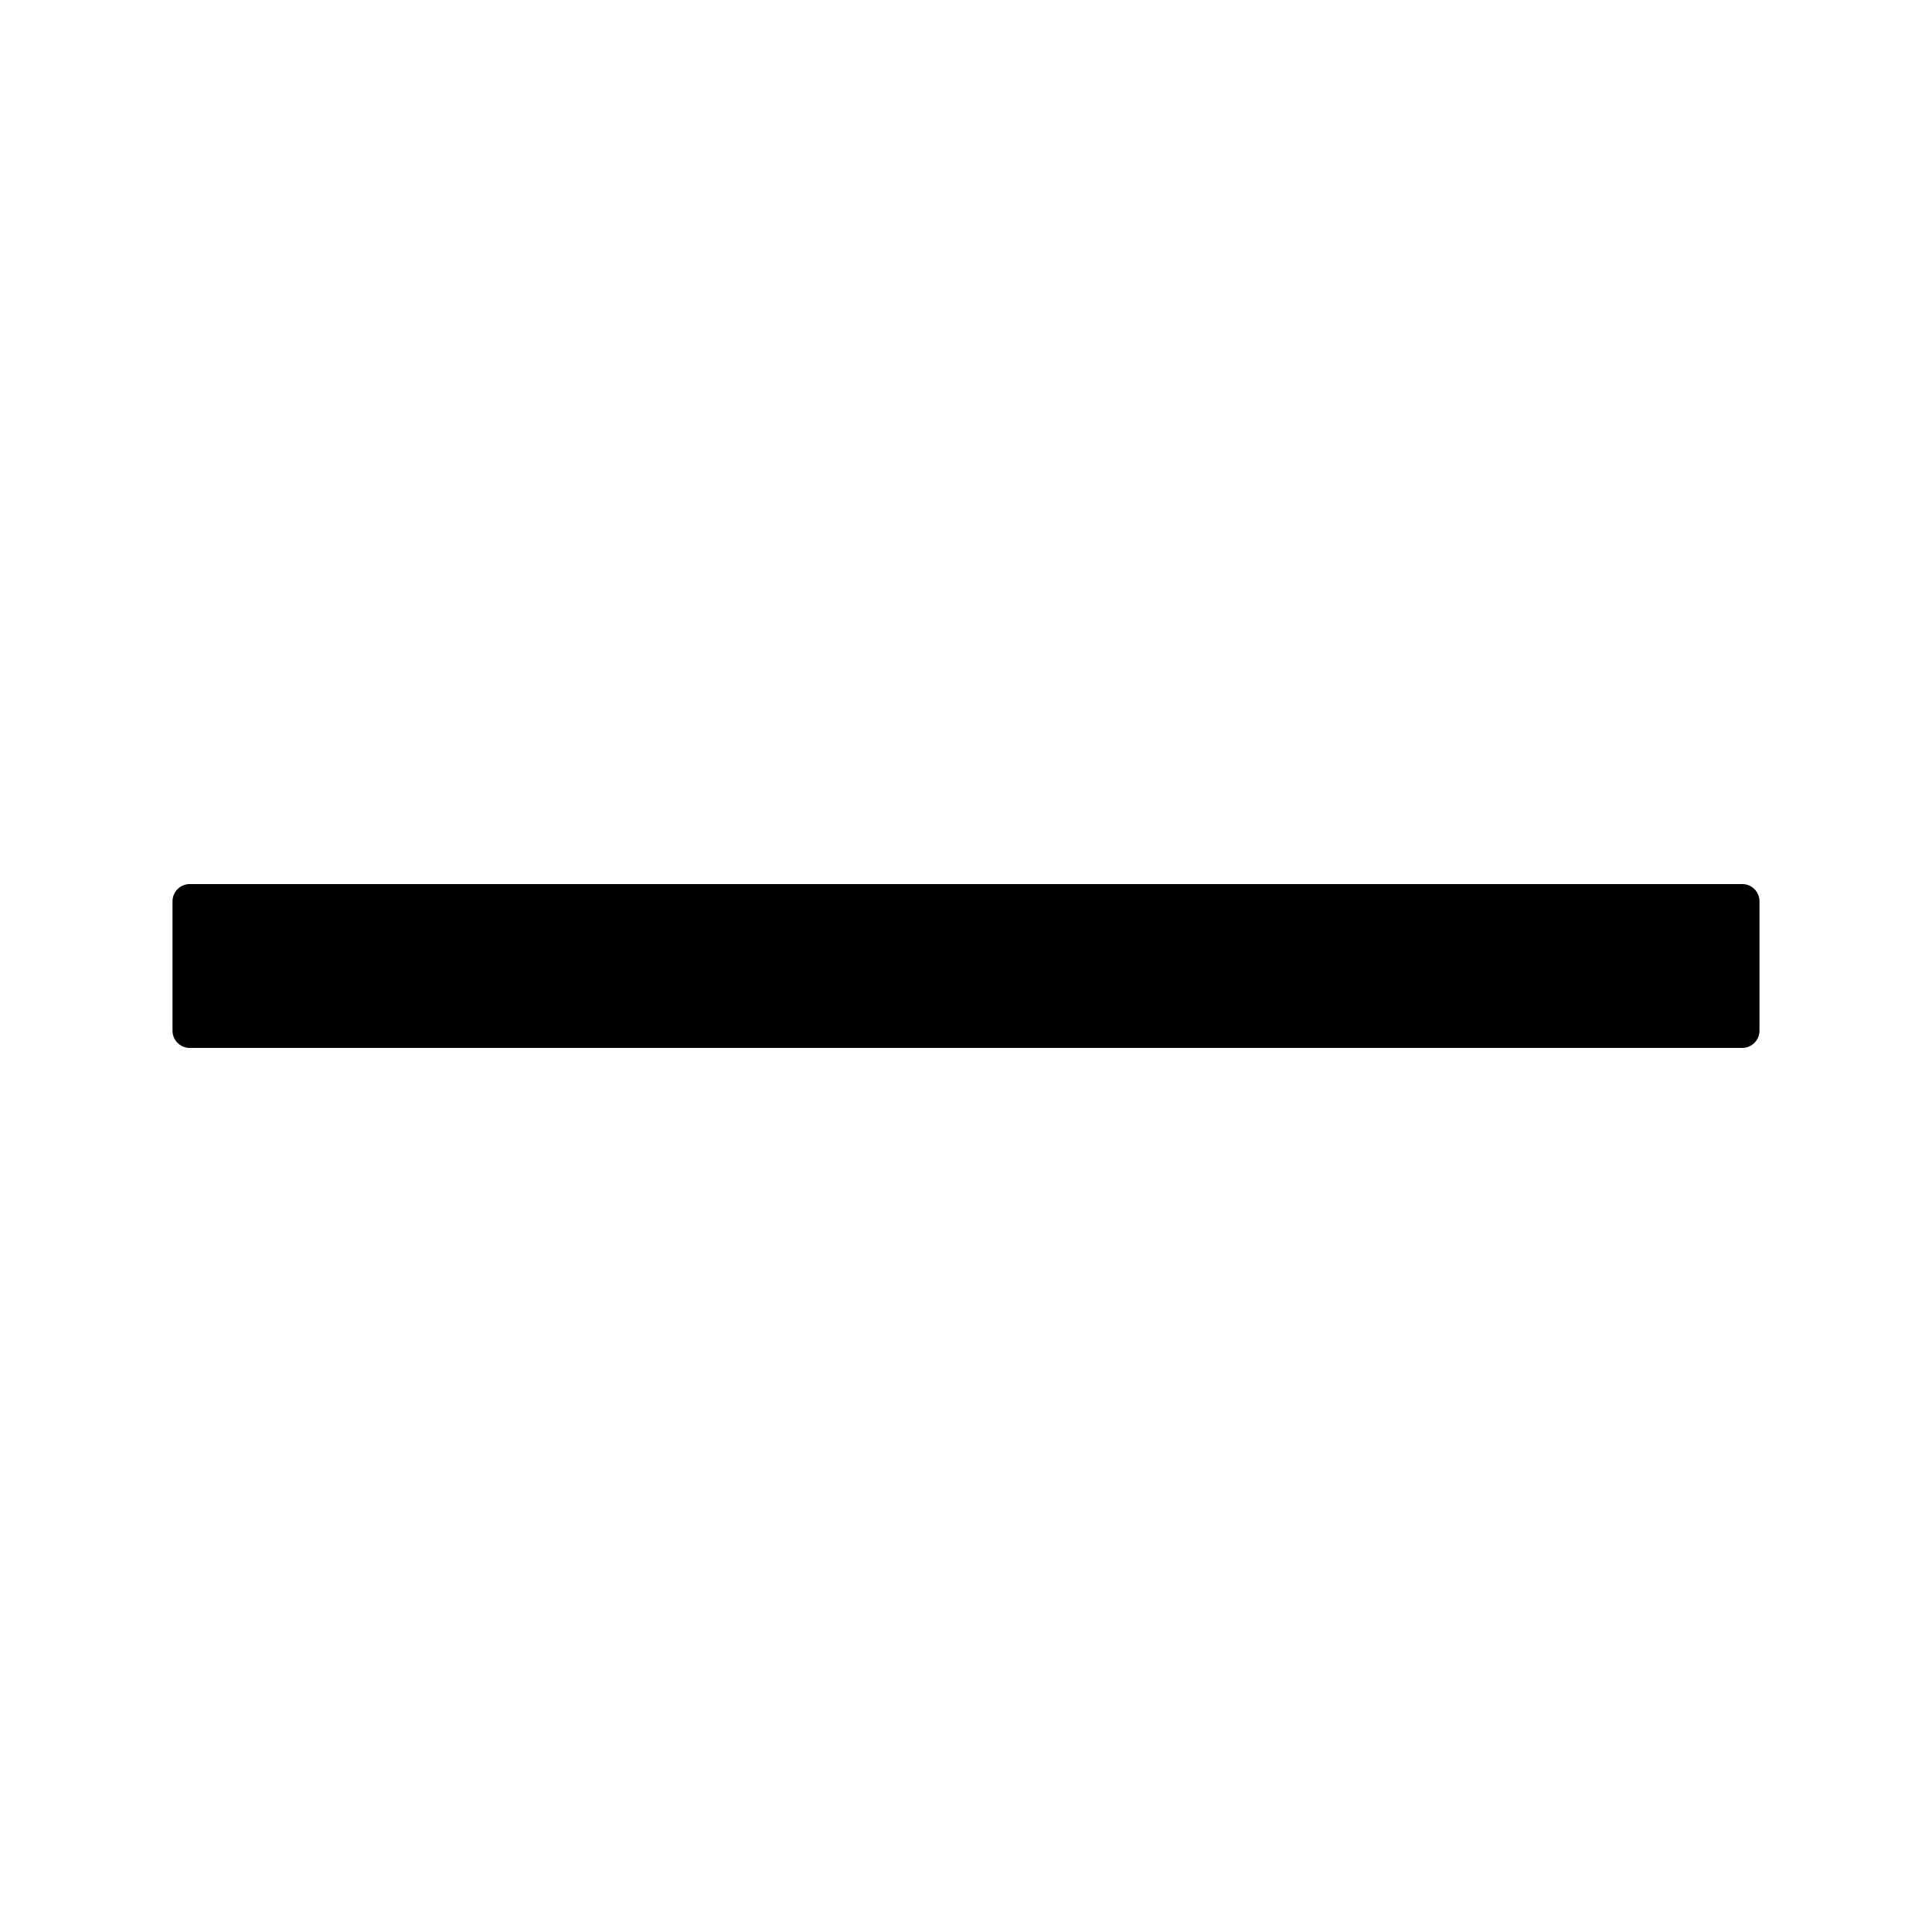
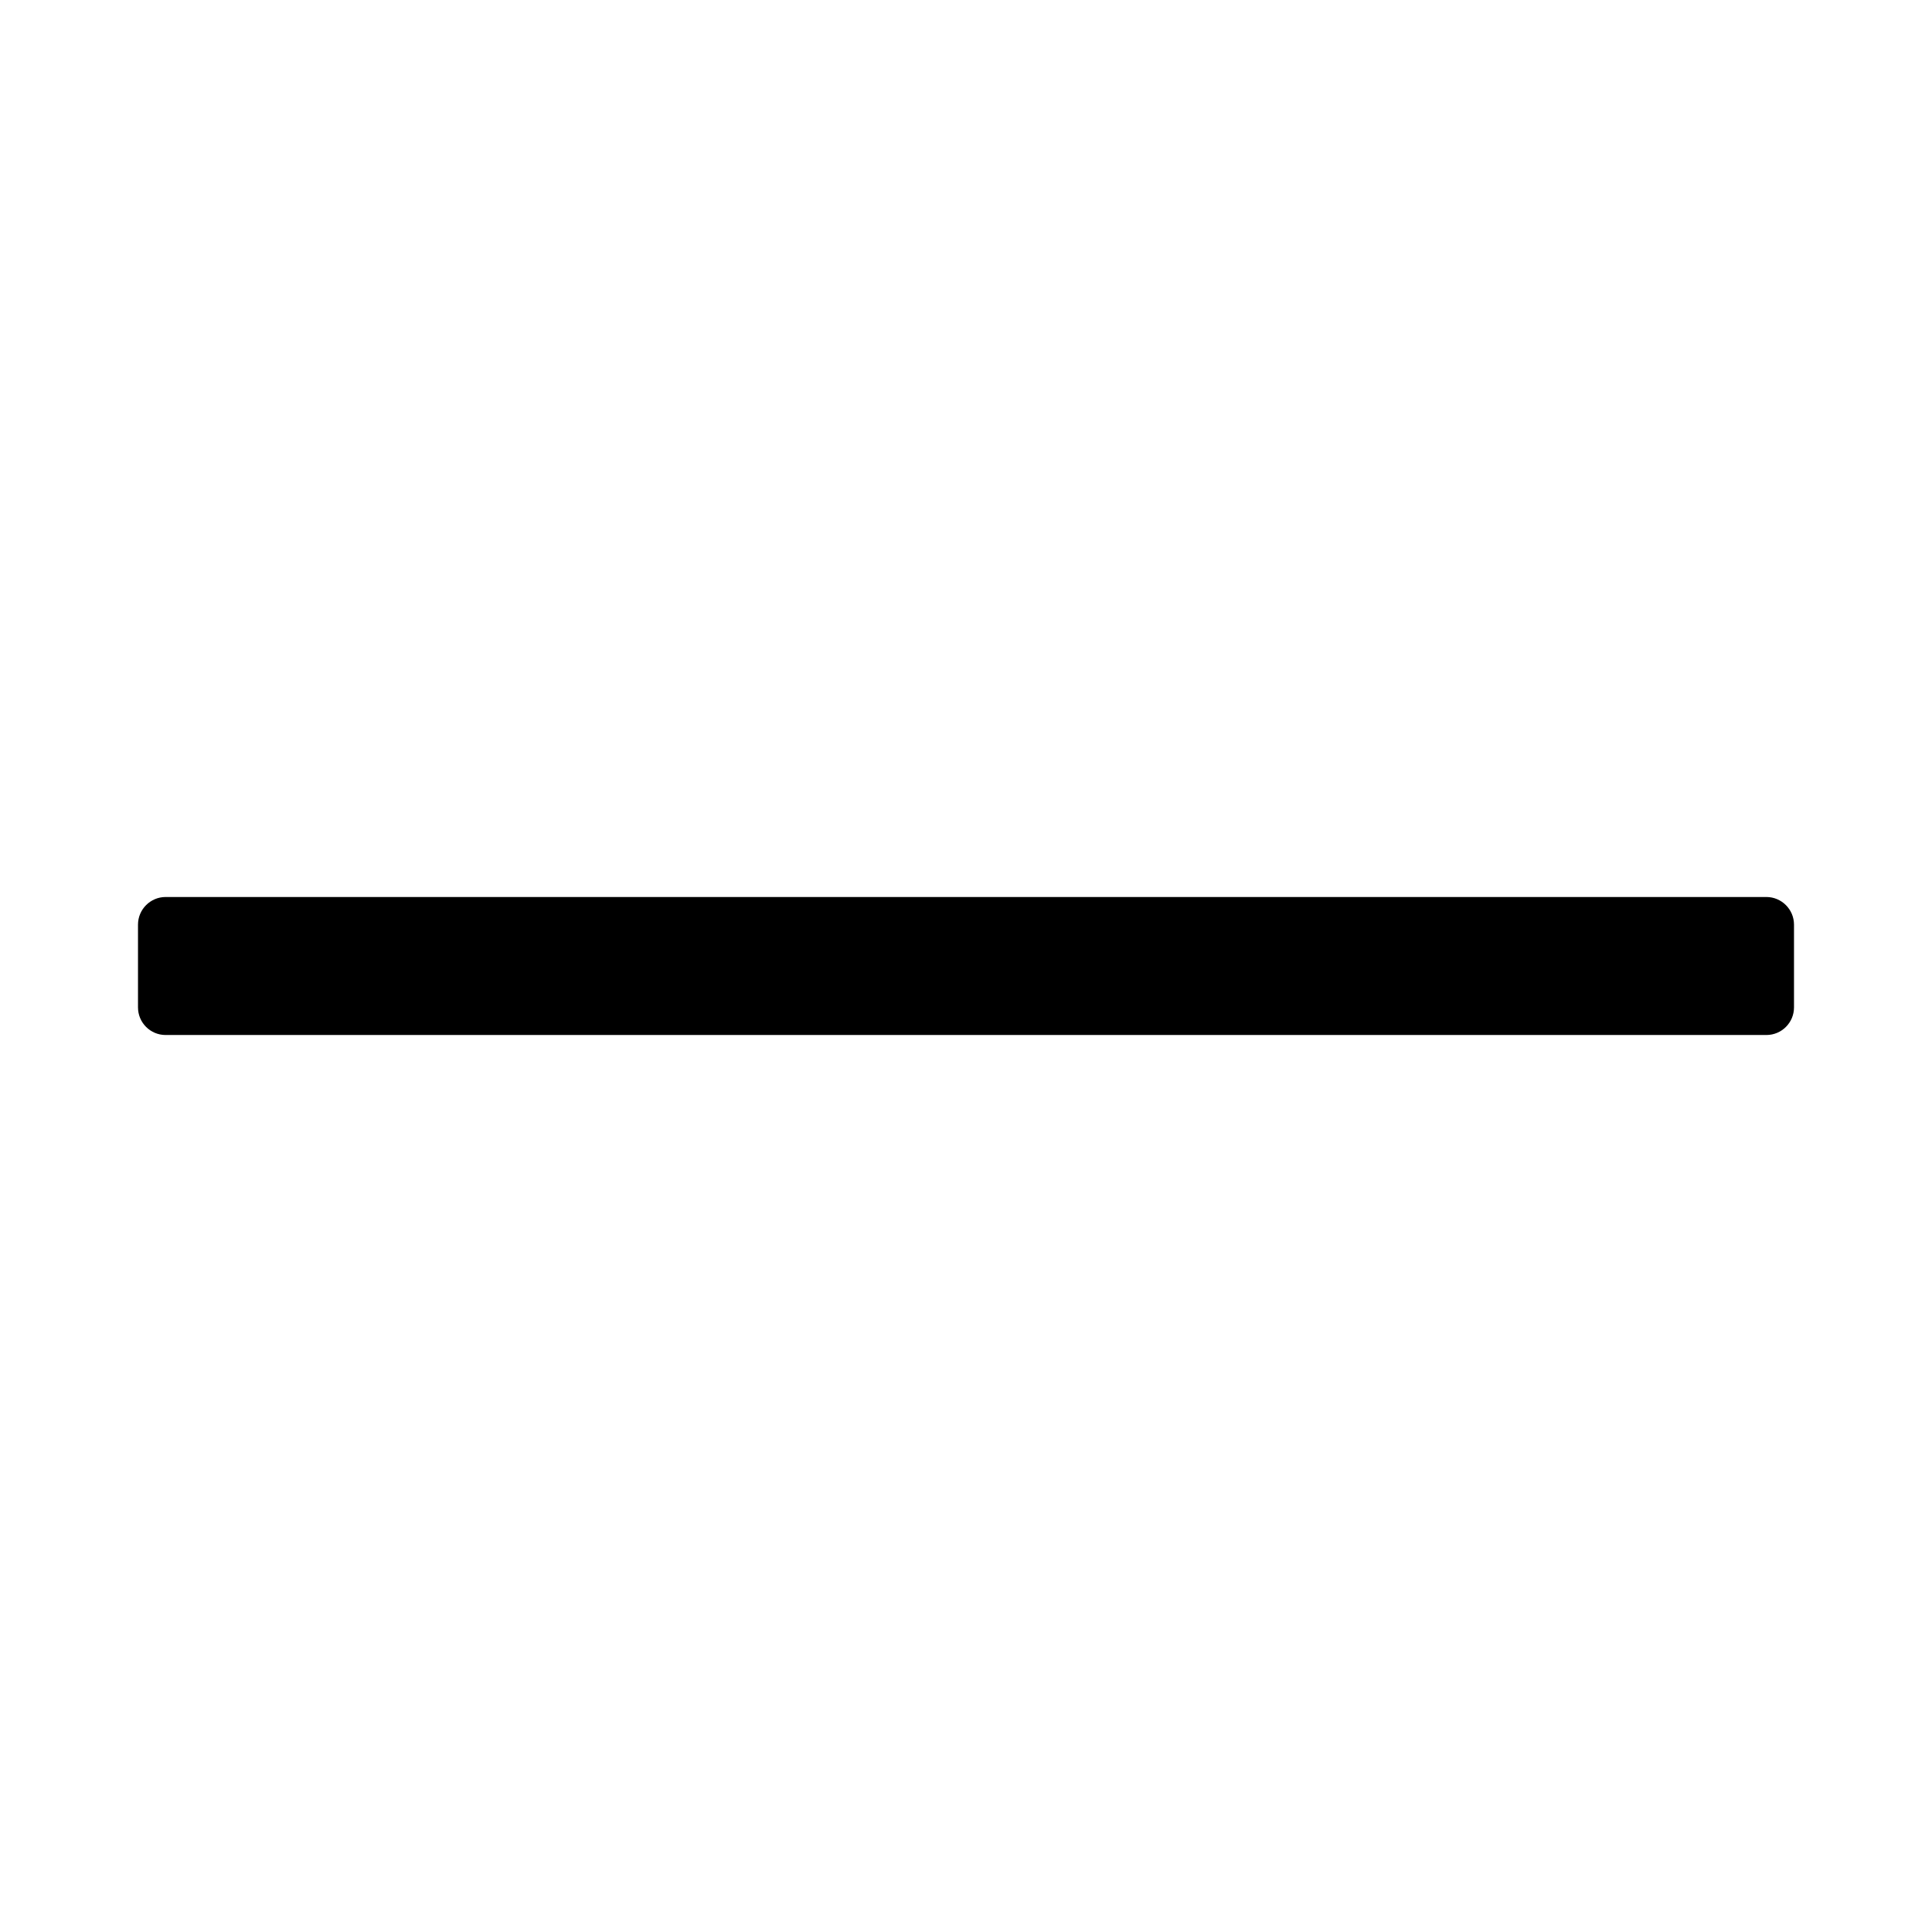
<svg viewBox="64 64 896 896">
-   <path d="M872 474H152c-4.4 0-8 3.6-8 8v60c0 4.4 3.6 8 8 8h720c4.4 0 8-3.6 8-8v-60c0-4.4-3.6-8-8-8z" />
+   <path d="M896 492.8v38.4a12.8 12.8 0 0 1-12.8 12.8H140.8a12.8 12.8 0 0 1-12.8-12.8v-38.4c0-7.04 5.76-12.8 12.8-12.8h742.4c7.04 0 12.8 5.76 12.8 12.8z" />
</svg>
